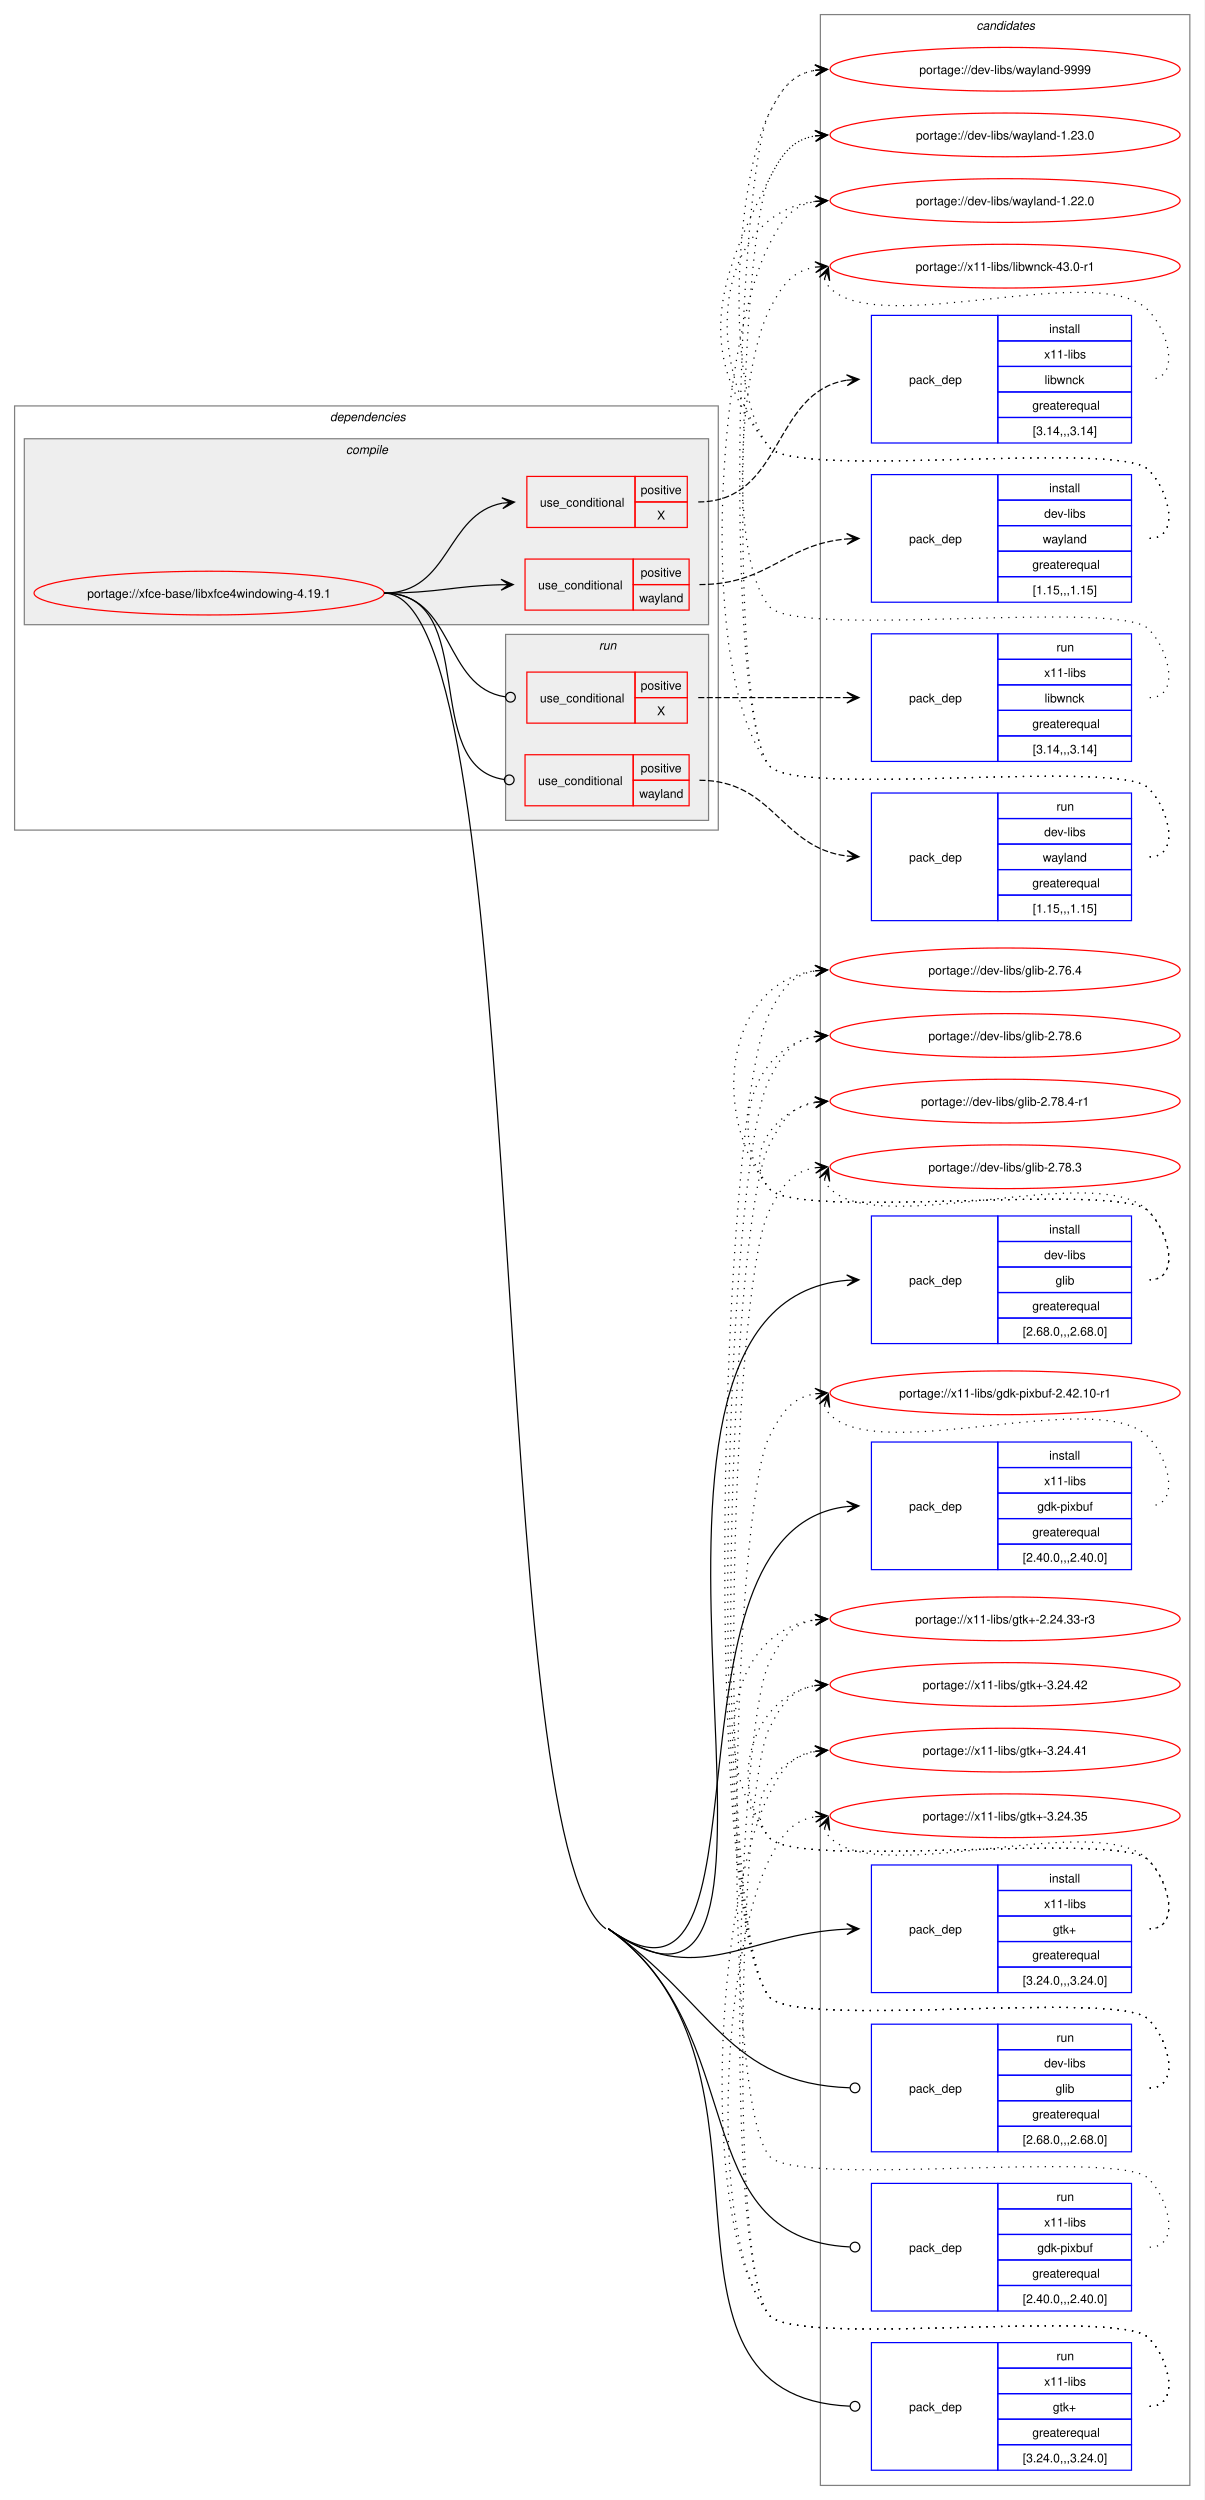
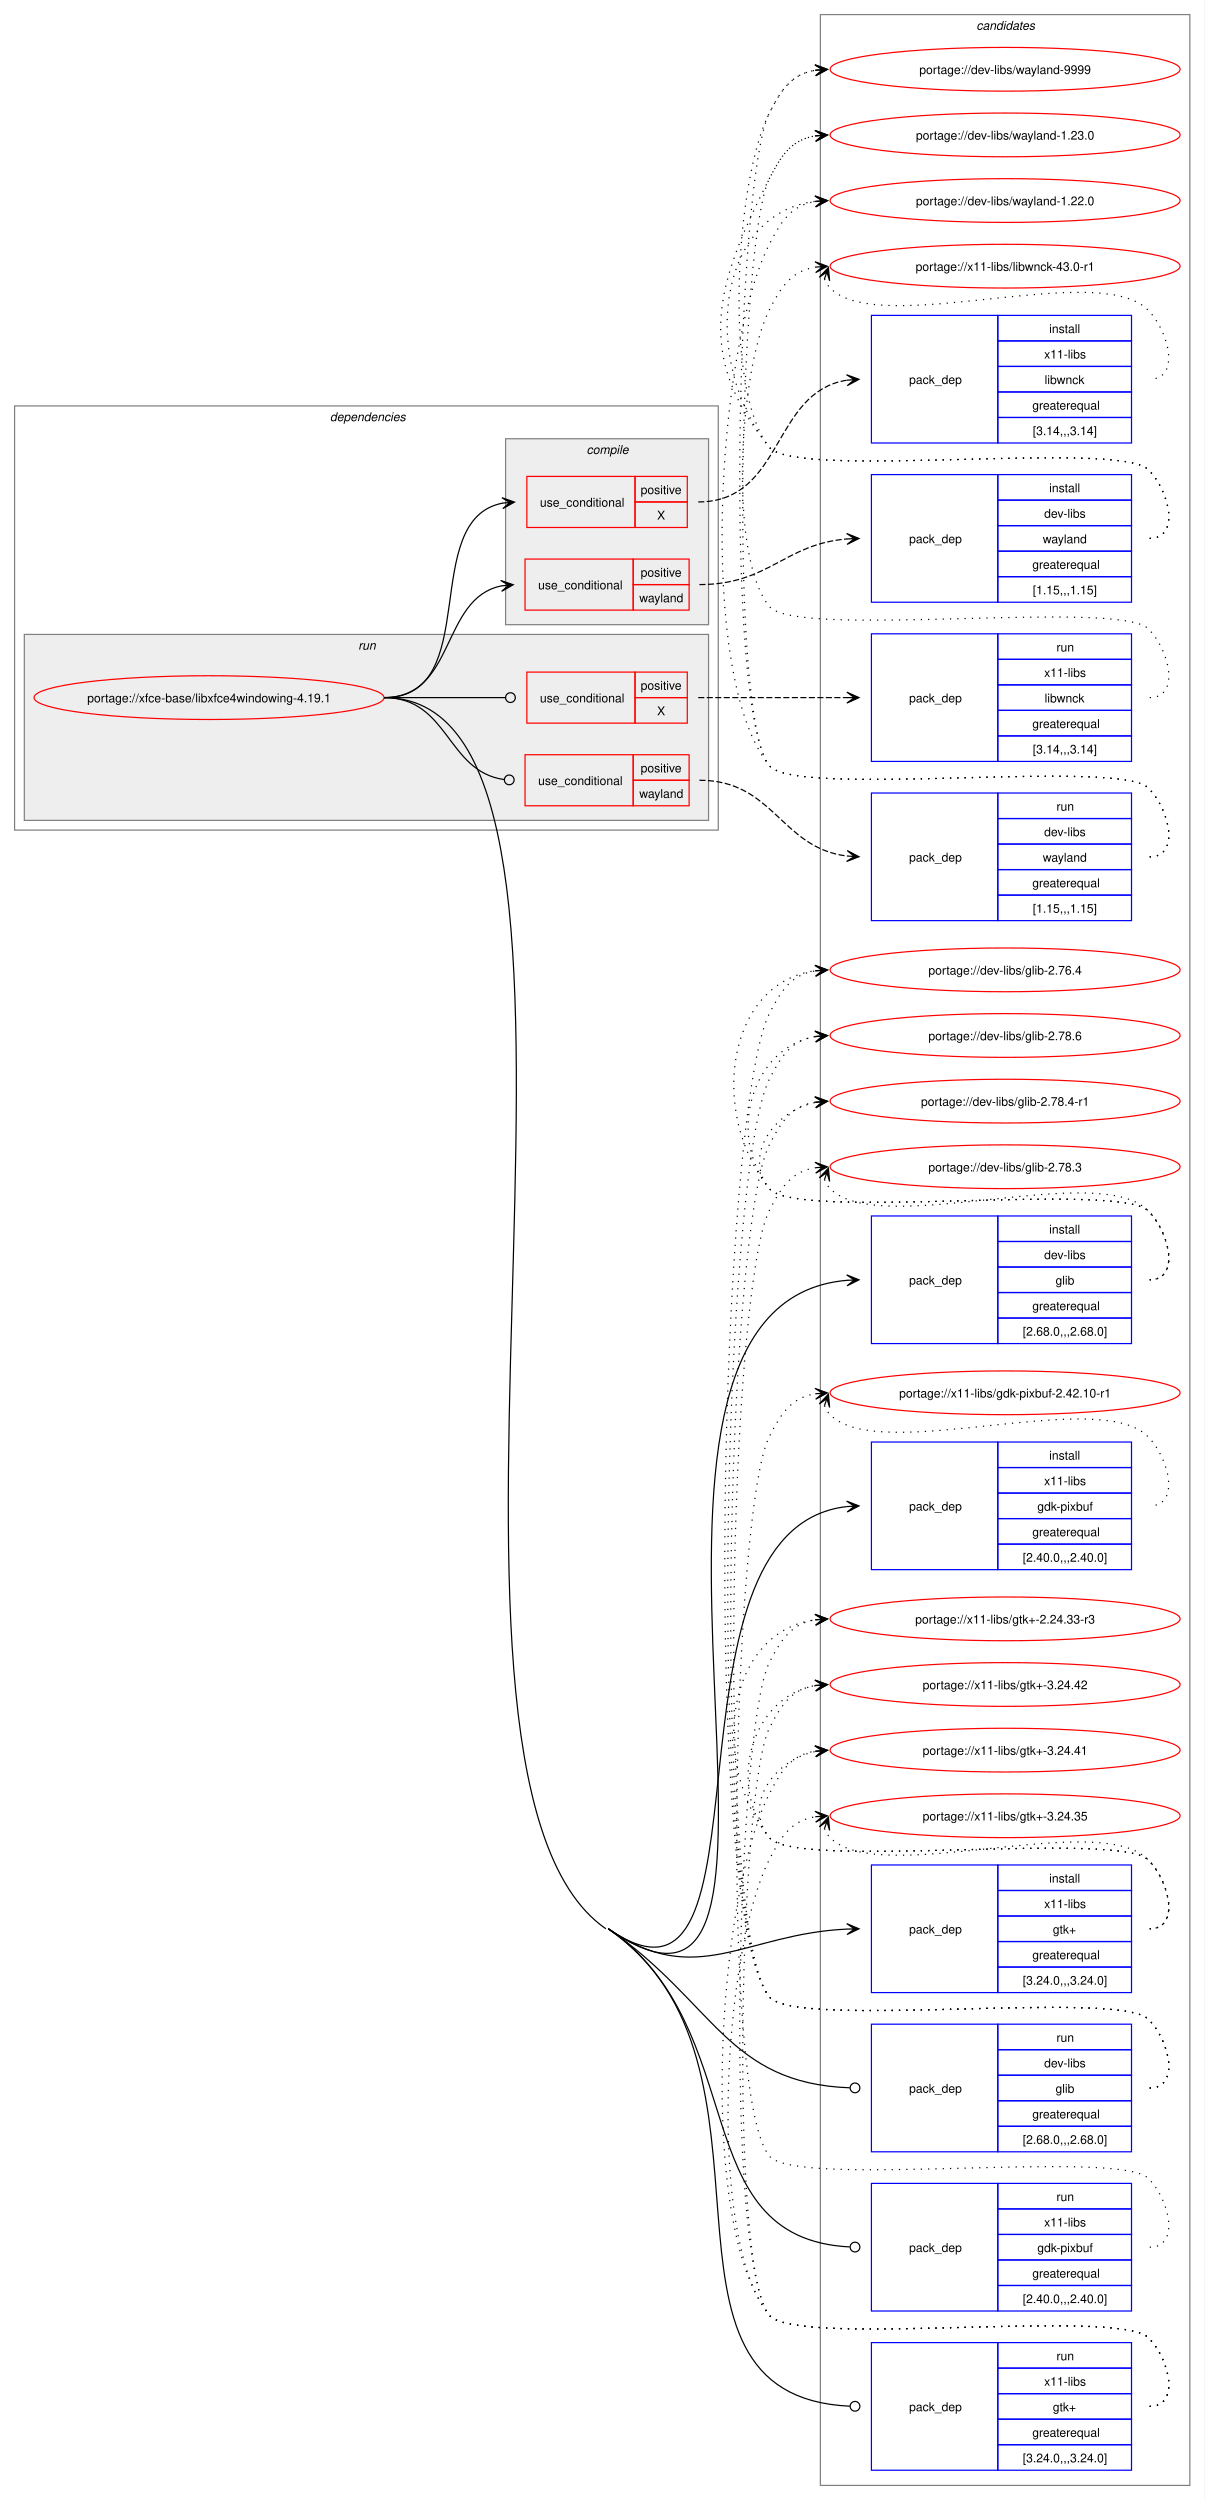
<svg xmlns="http://www.w3.org/2000/svg" xmlns:xlink="http://www.w3.org/1999/xlink" width="991pt" height="2057pt" viewBox="0.00 0.00 991.00 2057.00">
  <g id="graph0" class="graph" transform="scale(1 1) rotate(0) translate(4 2053)">
    <polygon fill="white" stroke="none" points="-4,4 -4,-2053 987,-2053 987,4 -4,4" />
    <g id="clust20" class="cluster">
      <polygon fill="none" stroke="gray" points="671,-8 671,-2041 975,-2041 975,-8 671,-8" />
      <text text-anchor="start" x="799.38" y="-2028.5" font-family="Helvetica,sans-Serif" font-style="italic" font-size="10.00">candidates</text>
    </g>
    <g id="clust2" class="cluster">
      <polygon fill="none" stroke="gray" points="8,-1370 8,-1719 587,-1719 587,-1370 8,-1370" />
      <text text-anchor="start" x="267.5" y="-1706.5" font-family="Helvetica,sans-Serif" font-style="italic" font-size="10.00">dependencies</text>
    </g>
+     <g id="clust12" class="cluster">
+       <polygon fill="#eeeeee" stroke="gray" points="16,-1378 16,-1531 579,-1531 579,-1378 16,-1378" />
+       <text text-anchor="start" x="290.75" y="-1518.5" font-family="Helvetica,sans-Serif" font-style="italic" font-size="10.00">run</text>
+     </g>
    <g id="clust3" class="cluster">
-       <polygon fill="#eeeeee" stroke="gray" points="16,-1539 16,-1692 579,-1692 579,-1539 16,-1539" />
-       <text text-anchor="start" x="280.62" y="-1679.5" font-family="Helvetica,sans-Serif" font-style="italic" font-size="10.00">compile</text>
-     </g>
-     <g id="clust12" class="cluster">
-       <polygon fill="#eeeeee" stroke="gray" points="412,-1378 412,-1531 579,-1531 579,-1378 412,-1378" />
-       <text text-anchor="start" x="488.75" y="-1518.5" font-family="Helvetica,sans-Serif" font-style="italic" font-size="10.00">run</text>
+       <polygon fill="#eeeeee" stroke="gray" points="412,-1539 412,-1692 579,-1692 579,-1539 412,-1539" />
+       <text text-anchor="start" x="478.62" y="-1679.5" font-family="Helvetica,sans-Serif" font-style="italic" font-size="10.00">compile</text>
    </g>
    <g id="node1" class="node">
      <g id="a_node1">
        <a xlink:href="../xfce-base/libxfce4windowing-4.19.1.svg" xlink:title="portage://xfce-base/libxfce4windowing-4.19.1">
-           <ellipse fill="none" stroke="red" cx="168" cy="-1565" rx="144" ry="18" />
-           <text text-anchor="middle" x="168" y="-1561.12" font-family="Helvetica,sans-Serif" font-size="10.00">portage://xfce-base/libxfce4windowing-4.19.1</text>
+           <ellipse fill="none" stroke="red" cx="168" cy="-1479" rx="144" ry="18" />
+           <text text-anchor="middle" x="168" y="-1475.12" font-family="Helvetica,sans-Serif" font-size="10.00">portage://xfce-base/libxfce4windowing-4.19.1</text>
        </a>
      </g>
    </g>
    <g id="node2" class="node">
      <polygon fill="none" stroke="red" points="429.5,-1619 429.5,-1661 518.5,-1661 518.5,-1619 429.5,-1619" />
      <text text-anchor="start" x="440.25" y="-1636.12" font-family="Helvetica,sans-Serif" font-size="10.00">use_conditional</text>
      <polygon fill="none" stroke="red" points="518.5,-1640 518.5,-1661 561.5,-1661 561.5,-1640 518.5,-1640" />
      <text text-anchor="start" x="523.12" y="-1646.5" font-family="Helvetica,sans-Serif" font-size="10.00">positive</text>
      <polygon fill="none" stroke="red" points="518.5,-1619 518.5,-1640 561.5,-1640 561.5,-1619 518.5,-1619" />
      <text text-anchor="start" x="536.62" y="-1625.5" font-family="Helvetica,sans-Serif" font-size="10.00">X</text>
    </g>
    <g id="edge2" class="edge">
-       <path fill="none" stroke="black" d="M312,-1565C366.61,-1565 362.76,-1630.1 409.38,-1639" />
-       <polygon fill="black" stroke="black" points="419.29,-1639.89 408.92,-1643.47 415.52,-1639.55 409.33,-1638.99 409.33,-1638.99 409.33,-1638.99 415.52,-1639.55 409.73,-1634.51 419.29,-1639.89" />
+       <path fill="none" stroke="black" d="M312,-1479C394.41,-1479 339.67,-1625.86 409.75,-1639.05" />
+       <polygon fill="black" stroke="black" points="419.29,-1639.89 408.93,-1643.5 415.52,-1639.56 409.32,-1639.02 409.32,-1639.02 409.32,-1639.02 415.52,-1639.56 409.72,-1634.53 419.29,-1639.89" />
    </g>
    <g id="node4" class="node">
      <polygon fill="none" stroke="red" points="428,-1551 428,-1593 517,-1593 517,-1551 428,-1551" />
      <text text-anchor="start" x="438.75" y="-1568.12" font-family="Helvetica,sans-Serif" font-size="10.00">use_conditional</text>
      <polygon fill="none" stroke="red" points="517,-1572 517,-1593 563,-1593 563,-1572 517,-1572" />
      <text text-anchor="start" x="523.12" y="-1578.5" font-family="Helvetica,sans-Serif" font-size="10.00">positive</text>
      <polygon fill="none" stroke="red" points="517,-1551 517,-1572 563,-1572 563,-1551 517,-1551" />
      <text text-anchor="start" x="522" y="-1557.5" font-family="Helvetica,sans-Serif" font-size="10.00">wayland</text>
    </g>
    <g id="edge4" class="edge">
-       <path fill="none" stroke="black" d="M312,-1565C355.95,-1565 369.45,-1570.9 408.41,-1571.87" />
-       <polygon fill="black" stroke="black" points="418.28,-1571.99 408.23,-1576.36 414.5,-1571.94 408.28,-1571.86 408.28,-1571.86 408.28,-1571.86 414.5,-1571.94 408.34,-1567.37 418.28,-1571.99" />
+       <path fill="none" stroke="black" d="M312,-1479C371.23,-1479 358.36,-1560.74 408.58,-1570.96" />
+       <polygon fill="black" stroke="black" points="418.29,-1571.88 407.9,-1575.41 414.52,-1571.52 408.33,-1570.93 408.33,-1570.93 408.33,-1570.93 414.52,-1571.52 408.76,-1566.45 418.29,-1571.88" />
    </g>
    <g id="node6" class="node">
      <polygon fill="none" stroke="blue" points="713,-947.5 713,-1052.5 817,-1052.5 817,-947.5 713,-947.5" />
      <text text-anchor="start" x="744" y="-996.12" font-family="Helvetica,sans-Serif" font-size="10.00">pack_dep</text>
      <polygon fill="none" stroke="blue" points="817,-1031.5 817,-1052.5 927,-1052.5 927,-1031.5 817,-1031.5" />
      <text text-anchor="start" x="859.25" y="-1038" font-family="Helvetica,sans-Serif" font-size="10.00">install</text>
      <polygon fill="none" stroke="blue" points="817,-1010.5 817,-1031.5 927,-1031.5 927,-1010.5 817,-1010.5" />
      <text text-anchor="start" x="855.12" y="-1017" font-family="Helvetica,sans-Serif" font-size="10.00">dev-libs</text>
      <polygon fill="none" stroke="blue" points="817,-989.5 817,-1010.5 927,-1010.5 927,-989.5 817,-989.5" />
      <text text-anchor="start" x="864.5" y="-996" font-family="Helvetica,sans-Serif" font-size="10.00">glib</text>
      <polygon fill="none" stroke="blue" points="817,-968.5 817,-989.5 927,-989.5 927,-968.5 817,-968.5" />
      <text text-anchor="start" x="845.38" y="-975" font-family="Helvetica,sans-Serif" font-size="10.00">greaterequal</text>
      <polygon fill="none" stroke="blue" points="817,-947.5 817,-968.5 927,-968.5 927,-947.5 817,-947.5" />
      <text text-anchor="start" x="837.5" y="-954" font-family="Helvetica,sans-Serif" font-size="10.00">[2.68.0,,,2.68.0]</text>
    </g>
    <g id="edge5" class="edge">
-       <path fill="none" stroke="black" d="M496.5,-466C701.25,-321 456.75,-980.22 693.14,-999.57" />
+       <path fill="none" stroke="black" d="M496.5,-466C702.91,-323.38 456.8,-980.29 693.14,-999.57" />
      <polygon fill="black" stroke="black" points="702.78,-999.95 692.61,-1004.05 699,-999.8 692.79,-999.55 692.79,-999.55 692.79,-999.55 699,-999.8 692.97,-995.06 702.78,-999.95" />
    </g>
    <g id="node7" class="node">
      <polygon fill="none" stroke="blue" points="713,-761.5 713,-866.5 817,-866.5 817,-761.5 713,-761.5" />
      <text text-anchor="start" x="744" y="-810.12" font-family="Helvetica,sans-Serif" font-size="10.00">pack_dep</text>
      <polygon fill="none" stroke="blue" points="817,-845.5 817,-866.5 927,-866.5 927,-845.5 817,-845.5" />
      <text text-anchor="start" x="859.25" y="-852" font-family="Helvetica,sans-Serif" font-size="10.00">install</text>
      <polygon fill="none" stroke="blue" points="817,-824.5 817,-845.5 927,-845.5 927,-824.5 817,-824.5" />
      <text text-anchor="start" x="855.12" y="-831" font-family="Helvetica,sans-Serif" font-size="10.00">x11-libs</text>
      <polygon fill="none" stroke="blue" points="817,-803.5 817,-824.5 927,-824.5 927,-803.5 817,-803.5" />
      <text text-anchor="start" x="849.5" y="-810" font-family="Helvetica,sans-Serif" font-size="10.00">gdk-pixbuf</text>
      <polygon fill="none" stroke="blue" points="817,-782.5 817,-803.5 927,-803.5 927,-782.5 817,-782.5" />
      <text text-anchor="start" x="845.38" y="-789" font-family="Helvetica,sans-Serif" font-size="10.00">greaterequal</text>
      <polygon fill="none" stroke="blue" points="817,-761.5 817,-782.5 927,-782.5 927,-761.5 817,-761.5" />
      <text text-anchor="start" x="837.5" y="-768" font-family="Helvetica,sans-Serif" font-size="10.00">[2.40.0,,,2.40.0]</text>
    </g>
    <g id="edge6" class="edge">
-       <path fill="none" stroke="black" d="M496.5,-466C640.3,-364.17 528.94,-794.83 692.8,-813.38" />
-       <polygon fill="black" stroke="black" points="702.78,-813.93 692.55,-817.88 699.01,-813.73 692.8,-813.38 692.8,-813.38 692.8,-813.38 699.01,-813.73 693.05,-808.89 702.78,-813.93" />
+       <path fill="none" stroke="black" d="M496.5,-466C641.46,-365.83 528.99,-794.9 692.8,-813.39" />
+       <polygon fill="black" stroke="black" points="702.78,-813.93 692.55,-817.88 699.01,-813.73 692.8,-813.39 692.8,-813.39 692.8,-813.39 699.01,-813.73 693.04,-808.89 702.78,-813.93" />
    </g>
    <g id="node8" class="node">
      <polygon fill="none" stroke="blue" points="713,-413.5 713,-518.5 817,-518.5 817,-413.5 713,-413.5" />
      <text text-anchor="start" x="744" y="-462.12" font-family="Helvetica,sans-Serif" font-size="10.00">pack_dep</text>
      <polygon fill="none" stroke="blue" points="817,-497.5 817,-518.5 927,-518.5 927,-497.5 817,-497.5" />
      <text text-anchor="start" x="859.25" y="-504" font-family="Helvetica,sans-Serif" font-size="10.00">install</text>
      <polygon fill="none" stroke="blue" points="817,-476.5 817,-497.5 927,-497.5 927,-476.5 817,-476.5" />
      <text text-anchor="start" x="855.12" y="-483" font-family="Helvetica,sans-Serif" font-size="10.00">x11-libs</text>
      <polygon fill="none" stroke="blue" points="817,-455.5 817,-476.5 927,-476.5 927,-455.5 817,-455.5" />
      <text text-anchor="start" x="862.25" y="-462" font-family="Helvetica,sans-Serif" font-size="10.00">gtk+</text>
      <polygon fill="none" stroke="blue" points="817,-434.5 817,-455.5 927,-455.5 927,-434.5 817,-434.5" />
      <text text-anchor="start" x="845.38" y="-441" font-family="Helvetica,sans-Serif" font-size="10.00">greaterequal</text>
      <polygon fill="none" stroke="blue" points="817,-413.5 817,-434.5 927,-434.5 927,-413.5 817,-413.5" />
      <text text-anchor="start" x="837.5" y="-420" font-family="Helvetica,sans-Serif" font-size="10.00">[3.24.0,,,3.24.0]</text>
    </g>
    <g id="edge7" class="edge">
-       <path fill="none" stroke="black" d="M496.5,-466C568.67,-414.89 608.44,-461.81 692.91,-465.74" />
-       <polygon fill="black" stroke="black" points="702.78,-465.97 692.68,-470.24 699,-465.88 692.78,-465.74 692.78,-465.74 692.78,-465.74 699,-465.88 692.89,-461.24 702.78,-465.97" />
+       <path fill="none" stroke="black" d="M496.5,-466C569.26,-415.72 608.48,-461.88 692.91,-465.75" />
+       <polygon fill="black" stroke="black" points="702.78,-465.97 692.68,-470.24 699,-465.89 692.78,-465.74 692.78,-465.74 692.78,-465.74 699,-465.89 692.89,-461.24 702.78,-465.97" />
    </g>
    <g id="node9" class="node">
      <polygon fill="none" stroke="red" points="429.5,-1458 429.5,-1500 518.5,-1500 518.5,-1458 429.5,-1458" />
      <text text-anchor="start" x="440.25" y="-1475.12" font-family="Helvetica,sans-Serif" font-size="10.00">use_conditional</text>
      <polygon fill="none" stroke="red" points="518.5,-1479 518.5,-1500 561.5,-1500 561.5,-1479 518.5,-1479" />
      <text text-anchor="start" x="523.12" y="-1485.5" font-family="Helvetica,sans-Serif" font-size="10.00">positive</text>
      <polygon fill="none" stroke="red" points="518.5,-1458 518.5,-1479 561.5,-1479 561.5,-1458 518.5,-1458" />
      <text text-anchor="start" x="536.62" y="-1464.5" font-family="Helvetica,sans-Serif" font-size="10.00">X</text>
    </g>
    <g id="edge9" class="edge">
-       <path fill="none" stroke="black" d="M312,-1565C370.41,-1565 360.25,-1487.51 411.69,-1479.64" />
-       <ellipse fill="none" stroke="black" cx="416.01" cy="-1479.33" rx="4" ry="4" />
+       <path fill="none" stroke="black" d="M312,-1479C357.11,-1479 370.57,-1479 411.61,-1479" />
+       <ellipse fill="none" stroke="black" cx="416" cy="-1479" rx="4" ry="4" />
    </g>
    <g id="node11" class="node">
      <polygon fill="none" stroke="red" points="428,-1390 428,-1432 517,-1432 517,-1390 428,-1390" />
      <text text-anchor="start" x="438.75" y="-1407.12" font-family="Helvetica,sans-Serif" font-size="10.00">use_conditional</text>
      <polygon fill="none" stroke="red" points="517,-1411 517,-1432 563,-1432 563,-1411 517,-1411" />
      <text text-anchor="start" x="523.12" y="-1417.5" font-family="Helvetica,sans-Serif" font-size="10.00">positive</text>
      <polygon fill="none" stroke="red" points="517,-1390 517,-1411 563,-1411 563,-1390 517,-1390" />
      <text text-anchor="start" x="522" y="-1396.5" font-family="Helvetica,sans-Serif" font-size="10.00">wayland</text>
    </g>
    <g id="edge11" class="edge">
-       <path fill="none" stroke="black" d="M312,-1565C392.37,-1565 340.24,-1422.22 410.78,-1411.62" />
-       <ellipse fill="none" stroke="black" cx="415.01" cy="-1411.32" rx="4" ry="4" />
+       <path fill="none" stroke="black" d="M312,-1479C365.44,-1479 363.39,-1418.23 410.76,-1411.59" />
+       <ellipse fill="none" stroke="black" cx="415.01" cy="-1411.3" rx="4" ry="4" />
    </g>
    <g id="node13" class="node">
      <polygon fill="none" stroke="blue" points="713,-282.5 713,-387.5 817,-387.5 817,-282.5 713,-282.5" />
      <text text-anchor="start" x="744" y="-331.12" font-family="Helvetica,sans-Serif" font-size="10.00">pack_dep</text>
      <polygon fill="none" stroke="blue" points="817,-366.5 817,-387.5 927,-387.5 927,-366.5 817,-366.5" />
      <text text-anchor="start" x="865.25" y="-373" font-family="Helvetica,sans-Serif" font-size="10.00">run</text>
      <polygon fill="none" stroke="blue" points="817,-345.5 817,-366.5 927,-366.5 927,-345.5 817,-345.5" />
      <text text-anchor="start" x="855.12" y="-352" font-family="Helvetica,sans-Serif" font-size="10.00">dev-libs</text>
      <polygon fill="none" stroke="blue" points="817,-324.5 817,-345.5 927,-345.5 927,-324.5 817,-324.5" />
      <text text-anchor="start" x="864.5" y="-331" font-family="Helvetica,sans-Serif" font-size="10.00">glib</text>
      <polygon fill="none" stroke="blue" points="817,-303.5 817,-324.5 927,-324.5 927,-303.5 817,-303.5" />
      <text text-anchor="start" x="845.38" y="-310" font-family="Helvetica,sans-Serif" font-size="10.00">greaterequal</text>
      <polygon fill="none" stroke="blue" points="817,-282.5 817,-303.5 927,-303.5 927,-282.5 817,-282.5" />
      <text text-anchor="start" x="837.5" y="-289" font-family="Helvetica,sans-Serif" font-size="10.00">[2.68.0,,,2.68.0]</text>
    </g>
    <g id="edge12" class="edge">
-       <path fill="none" stroke="black" d="M496.5,-466C583.07,-404.69 594.36,-338.71 695.27,-335.15" />
+       <path fill="none" stroke="black" d="M496.5,-466C583.77,-405.7 594.4,-338.77 695.27,-335.15" />
      <ellipse fill="none" stroke="black" cx="699.5" cy="-335.08" rx="4" ry="4" />
    </g>
    <g id="node14" class="node">
      <polygon fill="none" stroke="blue" points="713,-151.5 713,-256.5 817,-256.5 817,-151.5 713,-151.5" />
      <text text-anchor="start" x="744" y="-200.12" font-family="Helvetica,sans-Serif" font-size="10.00">pack_dep</text>
      <polygon fill="none" stroke="blue" points="817,-235.5 817,-256.5 927,-256.5 927,-235.5 817,-235.5" />
      <text text-anchor="start" x="865.25" y="-242" font-family="Helvetica,sans-Serif" font-size="10.00">run</text>
      <polygon fill="none" stroke="blue" points="817,-214.5 817,-235.5 927,-235.5 927,-214.5 817,-214.5" />
      <text text-anchor="start" x="855.12" y="-221" font-family="Helvetica,sans-Serif" font-size="10.00">x11-libs</text>
      <polygon fill="none" stroke="blue" points="817,-193.5 817,-214.5 927,-214.5 927,-193.5 817,-193.5" />
      <text text-anchor="start" x="849.5" y="-200" font-family="Helvetica,sans-Serif" font-size="10.00">gdk-pixbuf</text>
      <polygon fill="none" stroke="blue" points="817,-172.5 817,-193.5 927,-193.5 927,-172.5 817,-172.5" />
      <text text-anchor="start" x="845.38" y="-179" font-family="Helvetica,sans-Serif" font-size="10.00">greaterequal</text>
      <polygon fill="none" stroke="blue" points="817,-151.5 817,-172.5 927,-172.5 927,-151.5 817,-151.5" />
      <text text-anchor="start" x="837.5" y="-158" font-family="Helvetica,sans-Serif" font-size="10.00">[2.40.0,,,2.40.0]</text>
    </g>
    <g id="edge13" class="edge">
-       <path fill="none" stroke="black" d="M496.5,-466C615.24,-381.92 557.94,-211.19 695.12,-204.22" />
+       <path fill="none" stroke="black" d="M496.5,-466C616.2,-383.29 557.98,-211.24 695.13,-204.22" />
      <ellipse fill="none" stroke="black" cx="699.5" cy="-204.11" rx="4" ry="4" />
    </g>
    <g id="node15" class="node">
      <polygon fill="none" stroke="blue" points="713,-20.5 713,-125.5 817,-125.5 817,-20.5 713,-20.5" />
      <text text-anchor="start" x="744" y="-69.12" font-family="Helvetica,sans-Serif" font-size="10.00">pack_dep</text>
      <polygon fill="none" stroke="blue" points="817,-104.5 817,-125.5 927,-125.5 927,-104.5 817,-104.5" />
      <text text-anchor="start" x="865.25" y="-111" font-family="Helvetica,sans-Serif" font-size="10.00">run</text>
      <polygon fill="none" stroke="blue" points="817,-83.5 817,-104.5 927,-104.5 927,-83.5 817,-83.5" />
      <text text-anchor="start" x="855.12" y="-90" font-family="Helvetica,sans-Serif" font-size="10.00">x11-libs</text>
      <polygon fill="none" stroke="blue" points="817,-62.5 817,-83.5 927,-83.5 927,-62.5 817,-62.5" />
      <text text-anchor="start" x="862.25" y="-69" font-family="Helvetica,sans-Serif" font-size="10.00">gtk+</text>
      <polygon fill="none" stroke="blue" points="817,-41.5 817,-62.5 927,-62.5 927,-41.5 817,-41.5" />
      <text text-anchor="start" x="845.38" y="-48" font-family="Helvetica,sans-Serif" font-size="10.00">greaterequal</text>
      <polygon fill="none" stroke="blue" points="817,-20.5 817,-41.5 927,-41.5 927,-20.5 817,-20.5" />
      <text text-anchor="start" x="837.5" y="-27" font-family="Helvetica,sans-Serif" font-size="10.00">[3.24.0,,,3.24.0]</text>
    </g>
    <g id="edge14" class="edge">
-       <path fill="none" stroke="black" d="M496.5,-466C655.25,-353.58 510.99,-81.4 695.27,-73.19" />
+       <path fill="none" stroke="black" d="M496.5,-466C656.54,-355.42 511.03,-81.46 695.27,-73.19" />
      <ellipse fill="none" stroke="black" cx="699.5" cy="-73.1" rx="4" ry="4" />
-       <path fill="none" stroke="black" d="M312,-1565C435.78,-1565 393.48,-537.54 494.5,-466" />
+       <path fill="none" stroke="black" d="M312,-1479C540.74,-1479 306.32,-596.03 494.5,-466" />
    </g>
    <g id="node3" class="node">
      <polygon fill="none" stroke="blue" points="713,-1688.5 713,-1793.5 817,-1793.5 817,-1688.5 713,-1688.5" />
      <text text-anchor="start" x="744" y="-1737.12" font-family="Helvetica,sans-Serif" font-size="10.00">pack_dep</text>
      <polygon fill="none" stroke="blue" points="817,-1772.5 817,-1793.5 927,-1793.5 927,-1772.5 817,-1772.5" />
      <text text-anchor="start" x="859.25" y="-1779" font-family="Helvetica,sans-Serif" font-size="10.00">install</text>
      <polygon fill="none" stroke="blue" points="817,-1751.5 817,-1772.5 927,-1772.5 927,-1751.5 817,-1751.5" />
      <text text-anchor="start" x="855.12" y="-1758" font-family="Helvetica,sans-Serif" font-size="10.00">x11-libs</text>
      <polygon fill="none" stroke="blue" points="817,-1730.5 817,-1751.5 927,-1751.5 927,-1730.5 817,-1730.5" />
      <text text-anchor="start" x="855.5" y="-1737" font-family="Helvetica,sans-Serif" font-size="10.00">libwnck</text>
      <polygon fill="none" stroke="blue" points="817,-1709.5 817,-1730.5 927,-1730.5 927,-1709.5 817,-1709.5" />
      <text text-anchor="start" x="845.38" y="-1716" font-family="Helvetica,sans-Serif" font-size="10.00">greaterequal</text>
      <polygon fill="none" stroke="blue" points="817,-1688.5 817,-1709.5 927,-1709.5 927,-1688.5 817,-1688.5" />
      <text text-anchor="start" x="845.75" y="-1695" font-family="Helvetica,sans-Serif" font-size="10.00">[3.14,,,3.14]</text>
    </g>
    <g id="edge1" class="edge">
      <path fill="none" stroke="black" stroke-dasharray="5,2" d="M570.5,-1640C640.98,-1640 630.96,-1730.63 692.95,-1740.19" />
      <polygon fill="black" stroke="black" points="702.78,-1740.91 692.48,-1744.66 699.01,-1740.63 692.81,-1740.18 692.81,-1740.18 692.81,-1740.18 699.01,-1740.63 693.14,-1735.69 702.78,-1740.91" />
    </g>
    <g id="node16" class="node">
      <g id="a_node16">
        <a xlink:href="../x11-libs/libwnck-43.0-r1.svg" xlink:title="portage://x11-libs/libwnck-43.0-r1">
          <ellipse fill="none" stroke="red" cx="823" cy="-1834" rx="144" ry="18" />
          <text text-anchor="middle" x="823" y="-1830.12" font-family="Helvetica,sans-Serif" font-size="10.00">portage://x11-libs/libwnck-43.0-r1</text>
        </a>
      </g>
    </g>
    <g id="edge15" class="edge">
      <path fill="none" stroke="black" stroke-dasharray="1,5" d="M674.37,-1823.45C675.4,-1820.7 677.07,-1817.96 679,-1816 719.96,-1774.42 900.83,-1839.85 941,-1797.5 958.28,-1779.28 967.12,-1741 942,-1741" />
      <polygon fill="black" stroke="black" points="677.6,-1832.85 670.09,-1824.86 676.37,-1829.27 674.34,-1823.39 674.34,-1823.39 674.34,-1823.39 676.37,-1829.27 678.6,-1821.93 677.6,-1832.85" />
    </g>
    <g id="node5" class="node">
      <polygon fill="none" stroke="blue" points="713,-1557.5 713,-1662.5 817,-1662.5 817,-1557.5 713,-1557.5" />
      <text text-anchor="start" x="744" y="-1606.12" font-family="Helvetica,sans-Serif" font-size="10.00">pack_dep</text>
      <polygon fill="none" stroke="blue" points="817,-1641.5 817,-1662.5 927,-1662.5 927,-1641.5 817,-1641.5" />
      <text text-anchor="start" x="859.25" y="-1648" font-family="Helvetica,sans-Serif" font-size="10.00">install</text>
      <polygon fill="none" stroke="blue" points="817,-1620.5 817,-1641.5 927,-1641.5 927,-1620.5 817,-1620.5" />
      <text text-anchor="start" x="855.12" y="-1627" font-family="Helvetica,sans-Serif" font-size="10.00">dev-libs</text>
      <polygon fill="none" stroke="blue" points="817,-1599.5 817,-1620.5 927,-1620.5 927,-1599.5 817,-1599.5" />
      <text text-anchor="start" x="854" y="-1606" font-family="Helvetica,sans-Serif" font-size="10.00">wayland</text>
      <polygon fill="none" stroke="blue" points="817,-1578.5 817,-1599.5 927,-1599.5 927,-1578.5 817,-1578.5" />
      <text text-anchor="start" x="845.38" y="-1585" font-family="Helvetica,sans-Serif" font-size="10.00">greaterequal</text>
      <polygon fill="none" stroke="blue" points="817,-1557.5 817,-1578.5 927,-1578.5 927,-1557.5 817,-1557.5" />
      <text text-anchor="start" x="845.75" y="-1564" font-family="Helvetica,sans-Serif" font-size="10.00">[1.15,,,1.15]</text>
    </g>
    <g id="edge3" class="edge">
      <path fill="none" stroke="black" stroke-dasharray="5,2" d="M571.5,-1572C628.93,-1572 641.29,-1605.4 693.09,-1609.57" />
      <polygon fill="black" stroke="black" points="702.78,-1609.95 692.61,-1614.06 699,-1609.8 692.79,-1609.56 692.79,-1609.56 692.79,-1609.56 699,-1609.8 692.97,-1605.06 702.78,-1609.95" />
    </g>
    <g id="node17" class="node">
      <g id="a_node17">
        <a xlink:href="../dev-libs/wayland-9999.svg" xlink:title="portage://dev-libs/wayland-9999">
          <ellipse fill="none" stroke="red" cx="823" cy="-1996" rx="144" ry="18" />
          <text text-anchor="middle" x="823" y="-1992.12" font-family="Helvetica,sans-Serif" font-size="10.00">portage://dev-libs/wayland-9999</text>
        </a>
      </g>
    </g>
    <g id="edge16" class="edge">
      <path fill="none" stroke="black" stroke-dasharray="1,5" d="M942,-1610C967.12,-1610 958.6,-1648.59 941,-1666.5 916.66,-1691.27 650.83,-1657.99 629,-1685 590.58,-1732.52 601.4,-1905.48 629,-1960 639.39,-1980.53 648.02,-1992.2 667.04,-1995.21" />
      <polygon fill="black" stroke="black" points="676.78,-1995.91 666.49,-1999.68 673.01,-1995.64 666.81,-1995.2 666.81,-1995.2 666.81,-1995.2 673.01,-1995.64 667.13,-1990.71 676.78,-1995.91" />
    </g>
    <g id="node18" class="node">
      <g id="a_node18">
        <a xlink:href="../dev-libs/wayland-1.23.0.svg" xlink:title="portage://dev-libs/wayland-1.23.0">
          <ellipse fill="none" stroke="red" cx="823" cy="-1942" rx="144" ry="18" />
          <text text-anchor="middle" x="823" y="-1938.12" font-family="Helvetica,sans-Serif" font-size="10.00">portage://dev-libs/wayland-1.23.0</text>
        </a>
      </g>
    </g>
    <g id="edge17" class="edge">
      <path fill="none" stroke="black" stroke-dasharray="1,5" d="M942,-1610C967.12,-1610 958.6,-1648.59 941,-1666.5 916.66,-1691.27 650.83,-1657.99 629,-1685 567.25,-1761.38 584.64,-1818.37 629,-1906 639.39,-1926.53 648.02,-1938.2 667.04,-1941.21" />
      <polygon fill="black" stroke="black" points="676.78,-1941.91 666.49,-1945.68 673.01,-1941.64 666.81,-1941.2 666.81,-1941.2 666.81,-1941.2 673.01,-1941.64 667.13,-1936.71 676.78,-1941.91" />
    </g>
    <g id="node19" class="node">
      <g id="a_node19">
        <a xlink:href="../dev-libs/wayland-1.22.0.svg" xlink:title="portage://dev-libs/wayland-1.22.0">
          <ellipse fill="none" stroke="red" cx="823" cy="-1888" rx="144" ry="18" />
          <text text-anchor="middle" x="823" y="-1884.12" font-family="Helvetica,sans-Serif" font-size="10.00">portage://dev-libs/wayland-1.22.0</text>
        </a>
      </g>
    </g>
    <g id="edge18" class="edge">
      <path fill="none" stroke="black" stroke-dasharray="1,5" d="M942,-1610C967.12,-1610 958.6,-1648.59 941,-1666.5 916.66,-1691.27 650.83,-1657.99 629,-1685 573.04,-1754.22 584.12,-1877.37 666.97,-1887.35" />
      <polygon fill="black" stroke="black" points="676.78,-1887.93 666.54,-1891.83 673.01,-1887.71 666.8,-1887.34 666.8,-1887.34 666.8,-1887.34 673.01,-1887.71 667.06,-1882.85 676.78,-1887.93" />
    </g>
    <g id="node20" class="node">
      <g id="a_node20">
        <a xlink:href="../dev-libs/glib-2.78.6.svg" xlink:title="portage://dev-libs/glib-2.78.6">
          <ellipse fill="none" stroke="red" cx="823" cy="-1201" rx="144" ry="18" />
          <text text-anchor="middle" x="823" y="-1197.12" font-family="Helvetica,sans-Serif" font-size="10.00">portage://dev-libs/glib-2.78.6</text>
        </a>
      </g>
    </g>
    <g id="edge19" class="edge">
      <path fill="none" stroke="black" stroke-dasharray="1,5" d="M942,-1000C967.12,-1000 958.6,-1038.59 941,-1056.5 916.66,-1081.27 650.83,-1047.99 629,-1075 593.59,-1118.81 614.83,-1191.22 667.13,-1200.1" />
      <polygon fill="black" stroke="black" points="676.79,-1200.9 666.45,-1204.56 673.02,-1200.59 666.82,-1200.07 666.82,-1200.07 666.82,-1200.07 673.02,-1200.59 667.19,-1195.59 676.79,-1200.9" />
    </g>
    <g id="node21" class="node">
      <g id="a_node21">
        <a xlink:href="../dev-libs/glib-2.78.4-r1.svg" xlink:title="portage://dev-libs/glib-2.78.4-r1">
          <ellipse fill="none" stroke="red" cx="823" cy="-1147" rx="144" ry="18" />
          <text text-anchor="middle" x="823" y="-1143.12" font-family="Helvetica,sans-Serif" font-size="10.00">portage://dev-libs/glib-2.78.4-r1</text>
        </a>
      </g>
    </g>
    <g id="edge20" class="edge">
      <path fill="none" stroke="black" stroke-dasharray="1,5" d="M942,-1000C967.12,-1000 958.6,-1038.59 941,-1056.5 916.66,-1081.27 650.83,-1047.99 629,-1075 606.95,-1102.28 633.32,-1139.25 667.27,-1145.94" />
      <polygon fill="black" stroke="black" points="676.79,-1146.88 666.39,-1150.38 673.02,-1146.51 666.84,-1145.9 666.84,-1145.9 666.84,-1145.9 673.02,-1146.51 667.28,-1141.42 676.79,-1146.88" />
    </g>
    <g id="node22" class="node">
      <g id="a_node22">
        <a xlink:href="../dev-libs/glib-2.78.3.svg" xlink:title="portage://dev-libs/glib-2.78.3">
          <ellipse fill="none" stroke="red" cx="823" cy="-1093" rx="144" ry="18" />
          <text text-anchor="middle" x="823" y="-1089.12" font-family="Helvetica,sans-Serif" font-size="10.00">portage://dev-libs/glib-2.78.3</text>
        </a>
      </g>
    </g>
    <g id="edge21" class="edge">
      <path fill="none" stroke="black" stroke-dasharray="1,5" d="M674.37,-1082.45C675.4,-1079.7 677.07,-1076.96 679,-1075 719.96,-1033.42 900.83,-1098.85 941,-1056.5 958.28,-1038.28 967.12,-1000 942,-1000" />
      <polygon fill="black" stroke="black" points="677.6,-1091.85 670.09,-1083.86 676.37,-1088.27 674.34,-1082.39 674.34,-1082.39 674.34,-1082.39 676.37,-1088.27 678.6,-1080.93 677.6,-1091.85" />
    </g>
    <g id="node23" class="node">
      <g id="a_node23">
        <a xlink:href="../dev-libs/glib-2.76.4.svg" xlink:title="portage://dev-libs/glib-2.76.4">
          <ellipse fill="none" stroke="red" cx="823" cy="-1255" rx="144" ry="18" />
          <text text-anchor="middle" x="823" y="-1251.12" font-family="Helvetica,sans-Serif" font-size="10.00">portage://dev-libs/glib-2.76.4</text>
        </a>
      </g>
    </g>
    <g id="edge22" class="edge">
      <path fill="none" stroke="black" stroke-dasharray="1,5" d="M942,-1000C967.12,-1000 958.6,-1038.59 941,-1056.5 916.66,-1081.27 650.83,-1047.99 629,-1075 579.22,-1136.58 593.59,-1244.72 667.22,-1254.32" />
      <polygon fill="black" stroke="black" points="676.78,-1254.92 666.52,-1258.78 673.01,-1254.68 666.8,-1254.29 666.8,-1254.29 666.8,-1254.29 673.01,-1254.68 667.09,-1249.8 676.78,-1254.92" />
    </g>
    <g id="node24" class="node">
      <g id="a_node24">
        <a xlink:href="../x11-libs/gdk-pixbuf-2.42.10-r1.svg" xlink:title="portage://x11-libs/gdk-pixbuf-2.42.10-r1">
          <ellipse fill="none" stroke="red" cx="823" cy="-907" rx="144" ry="18" />
          <text text-anchor="middle" x="823" y="-903.12" font-family="Helvetica,sans-Serif" font-size="10.00">portage://x11-libs/gdk-pixbuf-2.42.10-r1</text>
        </a>
      </g>
    </g>
    <g id="edge23" class="edge">
      <path fill="none" stroke="black" stroke-dasharray="1,5" d="M674.37,-896.45C675.4,-893.7 677.07,-890.96 679,-889 719.96,-847.42 900.83,-912.85 941,-870.5 958.28,-852.28 967.12,-814 942,-814" />
      <polygon fill="black" stroke="black" points="677.6,-905.85 670.09,-897.86 676.37,-902.27 674.34,-896.39 674.34,-896.39 674.34,-896.39 676.37,-902.27 678.6,-894.93 677.6,-905.85" />
    </g>
    <g id="node25" class="node">
      <g id="a_node25">
        <a xlink:href="../x11-libs/gtk+-3.24.42.svg" xlink:title="portage://x11-libs/gtk+-3.24.42">
          <ellipse fill="none" stroke="red" cx="823" cy="-667" rx="144" ry="18" />
          <text text-anchor="middle" x="823" y="-663.12" font-family="Helvetica,sans-Serif" font-size="10.00">portage://x11-libs/gtk+-3.24.42</text>
        </a>
      </g>
    </g>
    <g id="edge24" class="edge">
      <path fill="none" stroke="black" stroke-dasharray="1,5" d="M942,-466C967.12,-466 958.6,-504.59 941,-522.5 916.66,-547.27 650.83,-513.99 629,-541 593.59,-584.81 614.83,-657.22 667.13,-666.1" />
      <polygon fill="black" stroke="black" points="676.79,-666.9 666.45,-670.56 673.02,-666.59 666.82,-666.07 666.82,-666.07 666.82,-666.07 673.02,-666.59 667.19,-661.59 676.79,-666.9" />
    </g>
    <g id="node26" class="node">
      <g id="a_node26">
        <a xlink:href="../x11-libs/gtk+-3.24.41.svg" xlink:title="portage://x11-libs/gtk+-3.24.41">
          <ellipse fill="none" stroke="red" cx="823" cy="-613" rx="144" ry="18" />
          <text text-anchor="middle" x="823" y="-609.12" font-family="Helvetica,sans-Serif" font-size="10.00">portage://x11-libs/gtk+-3.24.41</text>
        </a>
      </g>
    </g>
    <g id="edge25" class="edge">
      <path fill="none" stroke="black" stroke-dasharray="1,5" d="M942,-466C967.12,-466 958.6,-504.59 941,-522.5 916.66,-547.27 650.83,-513.99 629,-541 606.95,-568.28 633.32,-605.25 667.27,-611.94" />
      <polygon fill="black" stroke="black" points="676.79,-612.88 666.39,-616.38 673.02,-612.51 666.84,-611.9 666.84,-611.9 666.84,-611.9 673.02,-612.51 667.28,-607.42 676.79,-612.88" />
    </g>
    <g id="node27" class="node">
      <g id="a_node27">
        <a xlink:href="../x11-libs/gtk+-3.24.35.svg" xlink:title="portage://x11-libs/gtk+-3.24.35">
          <ellipse fill="none" stroke="red" cx="823" cy="-559" rx="144" ry="18" />
          <text text-anchor="middle" x="823" y="-555.12" font-family="Helvetica,sans-Serif" font-size="10.00">portage://x11-libs/gtk+-3.24.35</text>
        </a>
      </g>
    </g>
    <g id="edge26" class="edge">
      <path fill="none" stroke="black" stroke-dasharray="1,5" d="M674.37,-548.45C675.4,-545.7 677.07,-542.96 679,-541 719.96,-499.42 900.83,-564.85 941,-522.5 958.28,-504.28 967.12,-466 942,-466" />
      <polygon fill="black" stroke="black" points="677.6,-557.85 670.09,-549.86 676.37,-554.27 674.34,-548.39 674.34,-548.39 674.34,-548.39 676.37,-554.27 678.6,-546.93 677.6,-557.85" />
    </g>
    <g id="node28" class="node">
      <g id="a_node28">
        <a xlink:href="../x11-libs/gtk+-2.24.33-r3.svg" xlink:title="portage://x11-libs/gtk+-2.24.33-r3">
          <ellipse fill="none" stroke="red" cx="823" cy="-721" rx="144" ry="18" />
          <text text-anchor="middle" x="823" y="-717.12" font-family="Helvetica,sans-Serif" font-size="10.00">portage://x11-libs/gtk+-2.24.33-r3</text>
        </a>
      </g>
    </g>
    <g id="edge27" class="edge">
      <path fill="none" stroke="black" stroke-dasharray="1,5" d="M942,-466C967.12,-466 958.6,-504.59 941,-522.5 916.66,-547.27 650.83,-513.99 629,-541 579.22,-602.58 593.59,-710.72 667.22,-720.32" />
      <polygon fill="black" stroke="black" points="676.78,-720.92 666.52,-724.78 673.01,-720.68 666.8,-720.29 666.8,-720.29 666.8,-720.29 673.01,-720.68 667.09,-715.8 676.78,-720.92" />
    </g>
    <g id="node10" class="node">
      <polygon fill="none" stroke="blue" points="713,-1426.5 713,-1531.5 817,-1531.5 817,-1426.5 713,-1426.5" />
      <text text-anchor="start" x="744" y="-1475.12" font-family="Helvetica,sans-Serif" font-size="10.00">pack_dep</text>
      <polygon fill="none" stroke="blue" points="817,-1510.5 817,-1531.5 927,-1531.5 927,-1510.5 817,-1510.5" />
      <text text-anchor="start" x="865.25" y="-1517" font-family="Helvetica,sans-Serif" font-size="10.00">run</text>
      <polygon fill="none" stroke="blue" points="817,-1489.5 817,-1510.5 927,-1510.5 927,-1489.5 817,-1489.5" />
      <text text-anchor="start" x="855.12" y="-1496" font-family="Helvetica,sans-Serif" font-size="10.00">x11-libs</text>
      <polygon fill="none" stroke="blue" points="817,-1468.5 817,-1489.5 927,-1489.5 927,-1468.5 817,-1468.5" />
      <text text-anchor="start" x="855.5" y="-1475" font-family="Helvetica,sans-Serif" font-size="10.00">libwnck</text>
      <polygon fill="none" stroke="blue" points="817,-1447.5 817,-1468.5 927,-1468.5 927,-1447.5 817,-1447.5" />
      <text text-anchor="start" x="845.38" y="-1454" font-family="Helvetica,sans-Serif" font-size="10.00">greaterequal</text>
      <polygon fill="none" stroke="blue" points="817,-1426.5 817,-1447.5 927,-1447.5 927,-1426.5 817,-1426.5" />
      <text text-anchor="start" x="845.75" y="-1433" font-family="Helvetica,sans-Serif" font-size="10.00">[3.14,,,3.14]</text>
    </g>
    <g id="edge8" class="edge">
      <path fill="none" stroke="black" stroke-dasharray="5,2" d="M570.5,-1479C626.01,-1479 642.57,-1479 693.06,-1479" />
      <polygon fill="black" stroke="black" points="702.78,-1479 692.78,-1483.5 699,-1479 692.78,-1479 692.78,-1479 692.78,-1479 699,-1479 692.78,-1474.5 702.78,-1479" />
    </g>
    <g id="edge28" class="edge">
      <path fill="none" stroke="black" stroke-dasharray="1,5" d="M942,-1479C967.12,-1479 958.6,-1517.59 941,-1535.5 916.66,-1560.27 650.83,-1526.99 629,-1554 594.91,-1596.17 604.51,-1749.62 629,-1798 639.39,-1818.53 648.02,-1830.2 667.04,-1833.21" />
      <polygon fill="black" stroke="black" points="676.78,-1833.91 666.49,-1837.68 673.01,-1833.64 666.81,-1833.2 666.81,-1833.2 666.81,-1833.2 673.01,-1833.64 667.13,-1828.71 676.78,-1833.91" />
    </g>
    <g id="node12" class="node">
      <polygon fill="none" stroke="blue" points="713,-1295.5 713,-1400.5 817,-1400.5 817,-1295.5 713,-1295.5" />
      <text text-anchor="start" x="744" y="-1344.12" font-family="Helvetica,sans-Serif" font-size="10.00">pack_dep</text>
      <polygon fill="none" stroke="blue" points="817,-1379.5 817,-1400.5 927,-1400.5 927,-1379.5 817,-1379.5" />
      <text text-anchor="start" x="865.25" y="-1386" font-family="Helvetica,sans-Serif" font-size="10.00">run</text>
      <polygon fill="none" stroke="blue" points="817,-1358.5 817,-1379.5 927,-1379.5 927,-1358.5 817,-1358.5" />
      <text text-anchor="start" x="855.12" y="-1365" font-family="Helvetica,sans-Serif" font-size="10.00">dev-libs</text>
      <polygon fill="none" stroke="blue" points="817,-1337.5 817,-1358.5 927,-1358.5 927,-1337.5 817,-1337.5" />
      <text text-anchor="start" x="854" y="-1344" font-family="Helvetica,sans-Serif" font-size="10.00">wayland</text>
      <polygon fill="none" stroke="blue" points="817,-1316.5 817,-1337.5 927,-1337.5 927,-1316.5 817,-1316.5" />
      <text text-anchor="start" x="845.38" y="-1323" font-family="Helvetica,sans-Serif" font-size="10.00">greaterequal</text>
      <polygon fill="none" stroke="blue" points="817,-1295.5 817,-1316.5 927,-1316.5 927,-1295.5 817,-1295.5" />
      <text text-anchor="start" x="845.75" y="-1302" font-family="Helvetica,sans-Serif" font-size="10.00">[1.15,,,1.15]</text>
    </g>
    <g id="edge10" class="edge">
      <path fill="none" stroke="black" stroke-dasharray="5,2" d="M571.5,-1411C632.76,-1411 638.31,-1355.4 692.82,-1348.66" />
      <polygon fill="black" stroke="black" points="702.78,-1348.07 693.07,-1353.16 699.01,-1348.3 692.8,-1348.67 692.8,-1348.67 692.8,-1348.67 699.01,-1348.3 692.53,-1344.17 702.78,-1348.07" />
    </g>
    <g id="edge29" class="edge">
      <path fill="none" stroke="black" stroke-dasharray="1,5" d="M942,-1348C967.12,-1348 958.6,-1386.59 941,-1404.5 916.66,-1429.27 650.83,-1395.99 629,-1423 591.49,-1469.4 602.05,-1906.76 629,-1960 639.39,-1980.53 648.02,-1992.2 667.04,-1995.21" />
      <polygon fill="black" stroke="black" points="676.78,-1995.91 666.49,-1999.68 673.01,-1995.64 666.81,-1995.2 666.81,-1995.2 666.81,-1995.2 673.01,-1995.64 667.13,-1990.71 676.78,-1995.91" />
    </g>
    <g id="edge30" class="edge">
      <path fill="none" stroke="black" stroke-dasharray="1,5" d="M942,-1348C967.12,-1348 958.6,-1386.59 941,-1404.5 916.66,-1429.27 650.83,-1395.99 629,-1423 595.26,-1464.73 604.76,-1858.12 629,-1906 639.39,-1926.53 648.02,-1938.2 667.04,-1941.21" />
      <polygon fill="black" stroke="black" points="676.78,-1941.91 666.49,-1945.68 673.01,-1941.64 666.81,-1941.2 666.81,-1941.2 666.81,-1941.2 673.01,-1941.64 667.13,-1936.71 676.78,-1941.91" />
    </g>
    <g id="edge31" class="edge">
      <path fill="none" stroke="black" stroke-dasharray="1,5" d="M942,-1348C967.12,-1348 958.6,-1386.59 941,-1404.5 916.66,-1429.27 650.83,-1395.99 629,-1423 569.07,-1497.14 585.95,-1766.94 629,-1852 639.39,-1872.53 648.02,-1884.2 667.04,-1887.21" />
      <polygon fill="black" stroke="black" points="676.78,-1887.91 666.49,-1891.68 673.01,-1887.64 666.81,-1887.2 666.81,-1887.2 666.81,-1887.2 673.01,-1887.64 667.13,-1882.71 676.78,-1887.91" />
    </g>
    <g id="edge32" class="edge">
      <path fill="none" stroke="black" stroke-dasharray="1,5" d="M942,-335C967.12,-335 958.6,-373.59 941,-391.5 916.66,-416.27 650.83,-382.99 629,-410 576.26,-475.24 591.11,-1090.15 629,-1165 639.39,-1185.53 648.02,-1197.2 667.04,-1200.21" />
      <polygon fill="black" stroke="black" points="676.78,-1200.91 666.49,-1204.68 673.01,-1200.64 666.81,-1200.2 666.81,-1200.2 666.81,-1200.2 673.01,-1200.64 667.13,-1195.71 676.78,-1200.91" />
    </g>
    <g id="edge33" class="edge">
      <path fill="none" stroke="black" stroke-dasharray="1,5" d="M942,-335C967.12,-335 958.6,-373.59 941,-391.5 916.66,-416.27 650.83,-382.99 629,-410 580.03,-470.57 593.82,-1041.51 629,-1111 639.39,-1131.53 648.02,-1143.2 667.04,-1146.21" />
      <polygon fill="black" stroke="black" points="676.78,-1146.91 666.49,-1150.68 673.01,-1146.64 666.81,-1146.2 666.81,-1146.2 666.81,-1146.2 673.01,-1146.64 667.13,-1141.71 676.78,-1146.91" />
    </g>
    <g id="edge34" class="edge">
      <path fill="none" stroke="black" stroke-dasharray="1,5" d="M942,-335C967.12,-335 958.6,-373.59 941,-391.5 916.66,-416.27 650.83,-382.99 629,-410 583.81,-465.91 596.53,-992.86 629,-1057 639.39,-1077.53 648.02,-1089.2 667.04,-1092.21" />
      <polygon fill="black" stroke="black" points="676.78,-1092.91 666.49,-1096.68 673.01,-1092.64 666.81,-1092.2 666.81,-1092.2 666.81,-1092.2 673.01,-1092.64 667.13,-1087.71 676.78,-1092.91" />
    </g>
    <g id="edge35" class="edge">
      <path fill="none" stroke="black" stroke-dasharray="1,5" d="M942,-335C967.12,-335 958.6,-373.59 941,-391.5 916.66,-416.27 650.83,-382.99 629,-410 572.49,-479.9 588.4,-1138.8 629,-1219 639.39,-1239.53 648.02,-1251.2 667.04,-1254.21" />
      <polygon fill="black" stroke="black" points="676.78,-1254.91 666.49,-1258.68 673.01,-1254.64 666.81,-1254.2 666.81,-1254.2 666.81,-1254.2 673.01,-1254.64 667.13,-1249.71 676.78,-1254.91" />
    </g>
    <g id="edge36" class="edge">
      <path fill="none" stroke="black" stroke-dasharray="1,5" d="M942,-204C967.12,-204 958.6,-242.59 941,-260.5 916.66,-285.27 650.83,-251.99 629,-279 587.65,-330.15 599.29,-812.31 629,-871 639.39,-891.53 648.02,-903.2 667.04,-906.21" />
      <polygon fill="black" stroke="black" points="676.78,-906.91 666.49,-910.68 673.01,-906.64 666.81,-906.2 666.81,-906.2 666.81,-906.2 673.01,-906.64 667.13,-901.71 676.78,-906.91" />
    </g>
    <g id="edge37" class="edge">
      <path fill="none" stroke="black" stroke-dasharray="1,5" d="M942,-73C967.12,-73 958.6,-111.59 941,-129.5 916.66,-154.27 650.83,-120.99 629,-148 595.26,-189.73 604.76,-583.12 629,-631 639.39,-651.53 648.02,-663.2 667.04,-666.21" />
      <polygon fill="black" stroke="black" points="676.78,-666.91 666.49,-670.68 673.01,-666.64 666.81,-666.2 666.81,-666.2 666.81,-666.2 673.01,-666.64 667.13,-661.71 676.78,-666.91" />
    </g>
    <g id="edge38" class="edge">
      <path fill="none" stroke="black" stroke-dasharray="1,5" d="M942,-73C967.12,-73 958.6,-111.59 941,-129.5 916.66,-154.27 650.83,-120.99 629,-148 569.07,-222.14 585.95,-491.94 629,-577 639.39,-597.53 648.02,-609.2 667.04,-612.21" />
      <polygon fill="black" stroke="black" points="676.78,-612.91 666.49,-616.68 673.01,-612.64 666.81,-612.2 666.81,-612.2 666.81,-612.2 673.01,-612.64 667.13,-607.71 676.78,-612.91" />
    </g>
    <g id="edge39" class="edge">
      <path fill="none" stroke="black" stroke-dasharray="1,5" d="M942,-73C967.12,-73 958.6,-111.59 941,-129.5 916.66,-154.27 650.83,-120.99 629,-148 576.61,-212.81 591.36,-448.65 629,-523 639.39,-543.53 648.02,-555.2 667.04,-558.21" />
      <polygon fill="black" stroke="black" points="676.78,-558.91 666.49,-562.68 673.01,-558.64 666.81,-558.2 666.81,-558.2 666.81,-558.2 673.01,-558.64 667.13,-553.71 676.78,-558.91" />
    </g>
    <g id="edge40" class="edge">
      <path fill="none" stroke="black" stroke-dasharray="1,5" d="M942,-73C967.12,-73 958.6,-111.59 941,-129.5 916.66,-154.27 650.83,-120.99 629,-148 591.49,-194.4 602.05,-631.76 629,-685 639.39,-705.53 648.02,-717.2 667.04,-720.21" />
      <polygon fill="black" stroke="black" points="676.78,-720.91 666.49,-724.68 673.01,-720.64 666.81,-720.2 666.81,-720.2 666.81,-720.2 673.01,-720.64 667.13,-715.71 676.78,-720.91" />
    </g>
  </g>
</svg>
